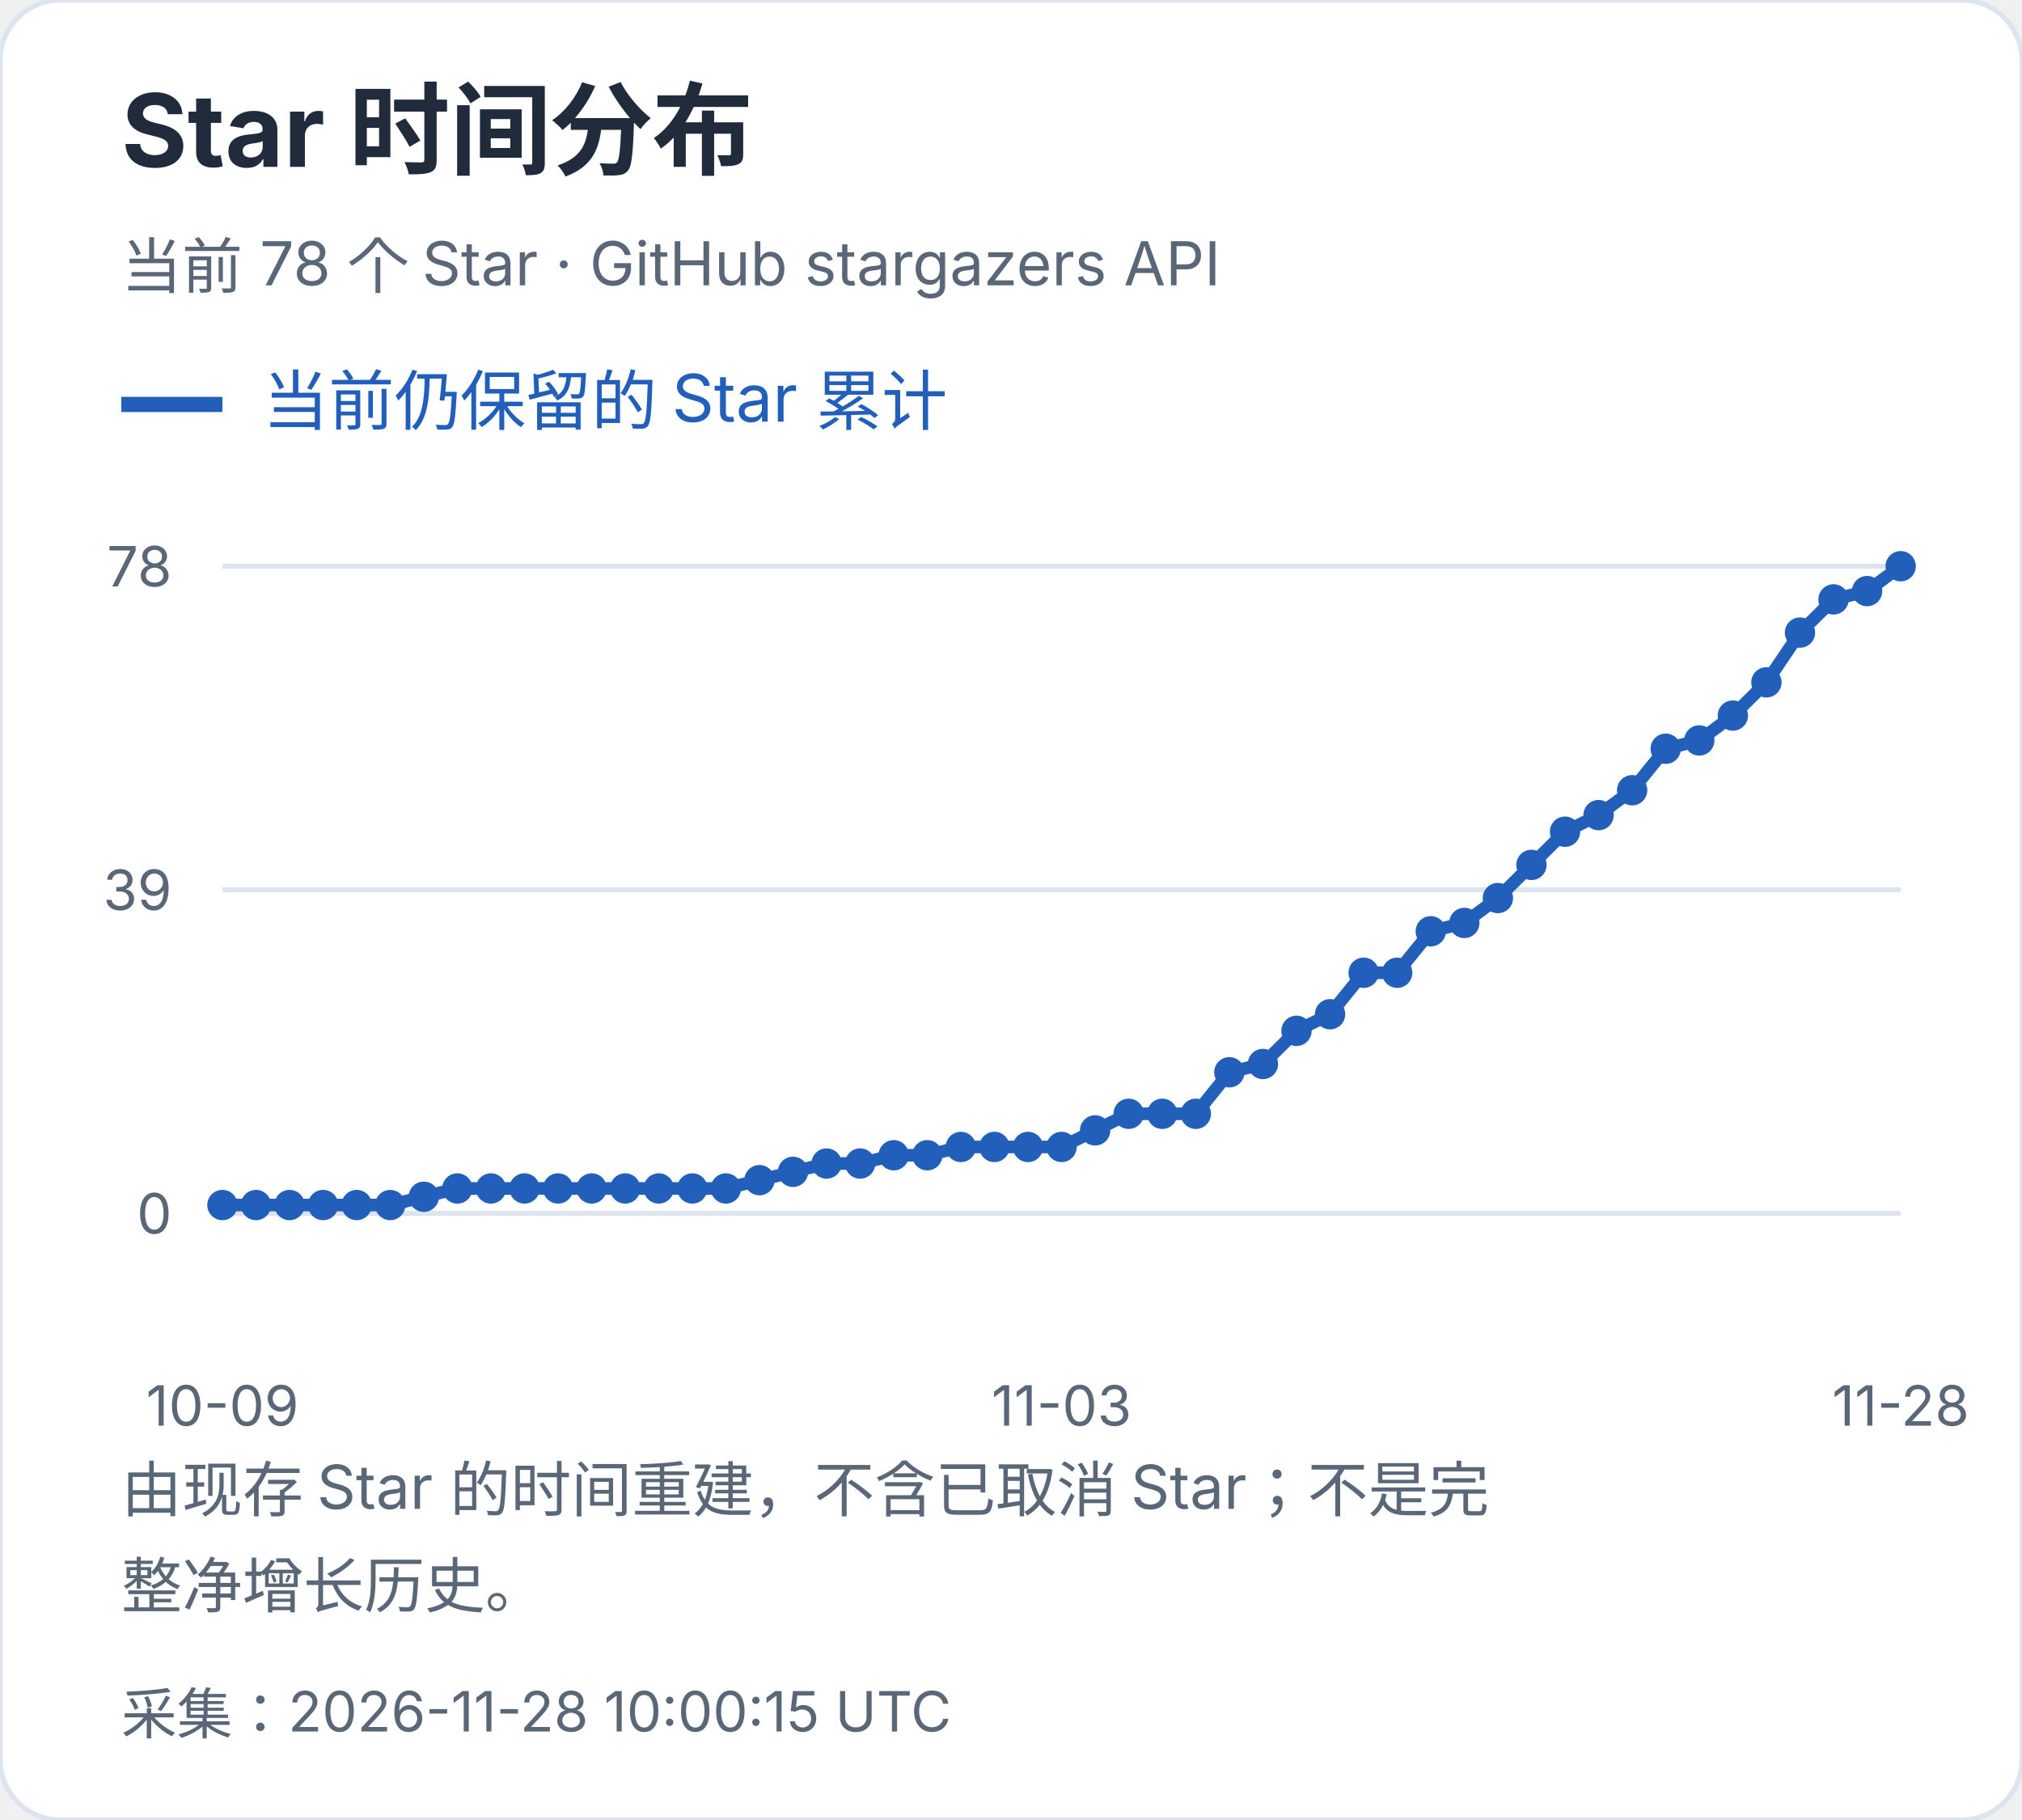
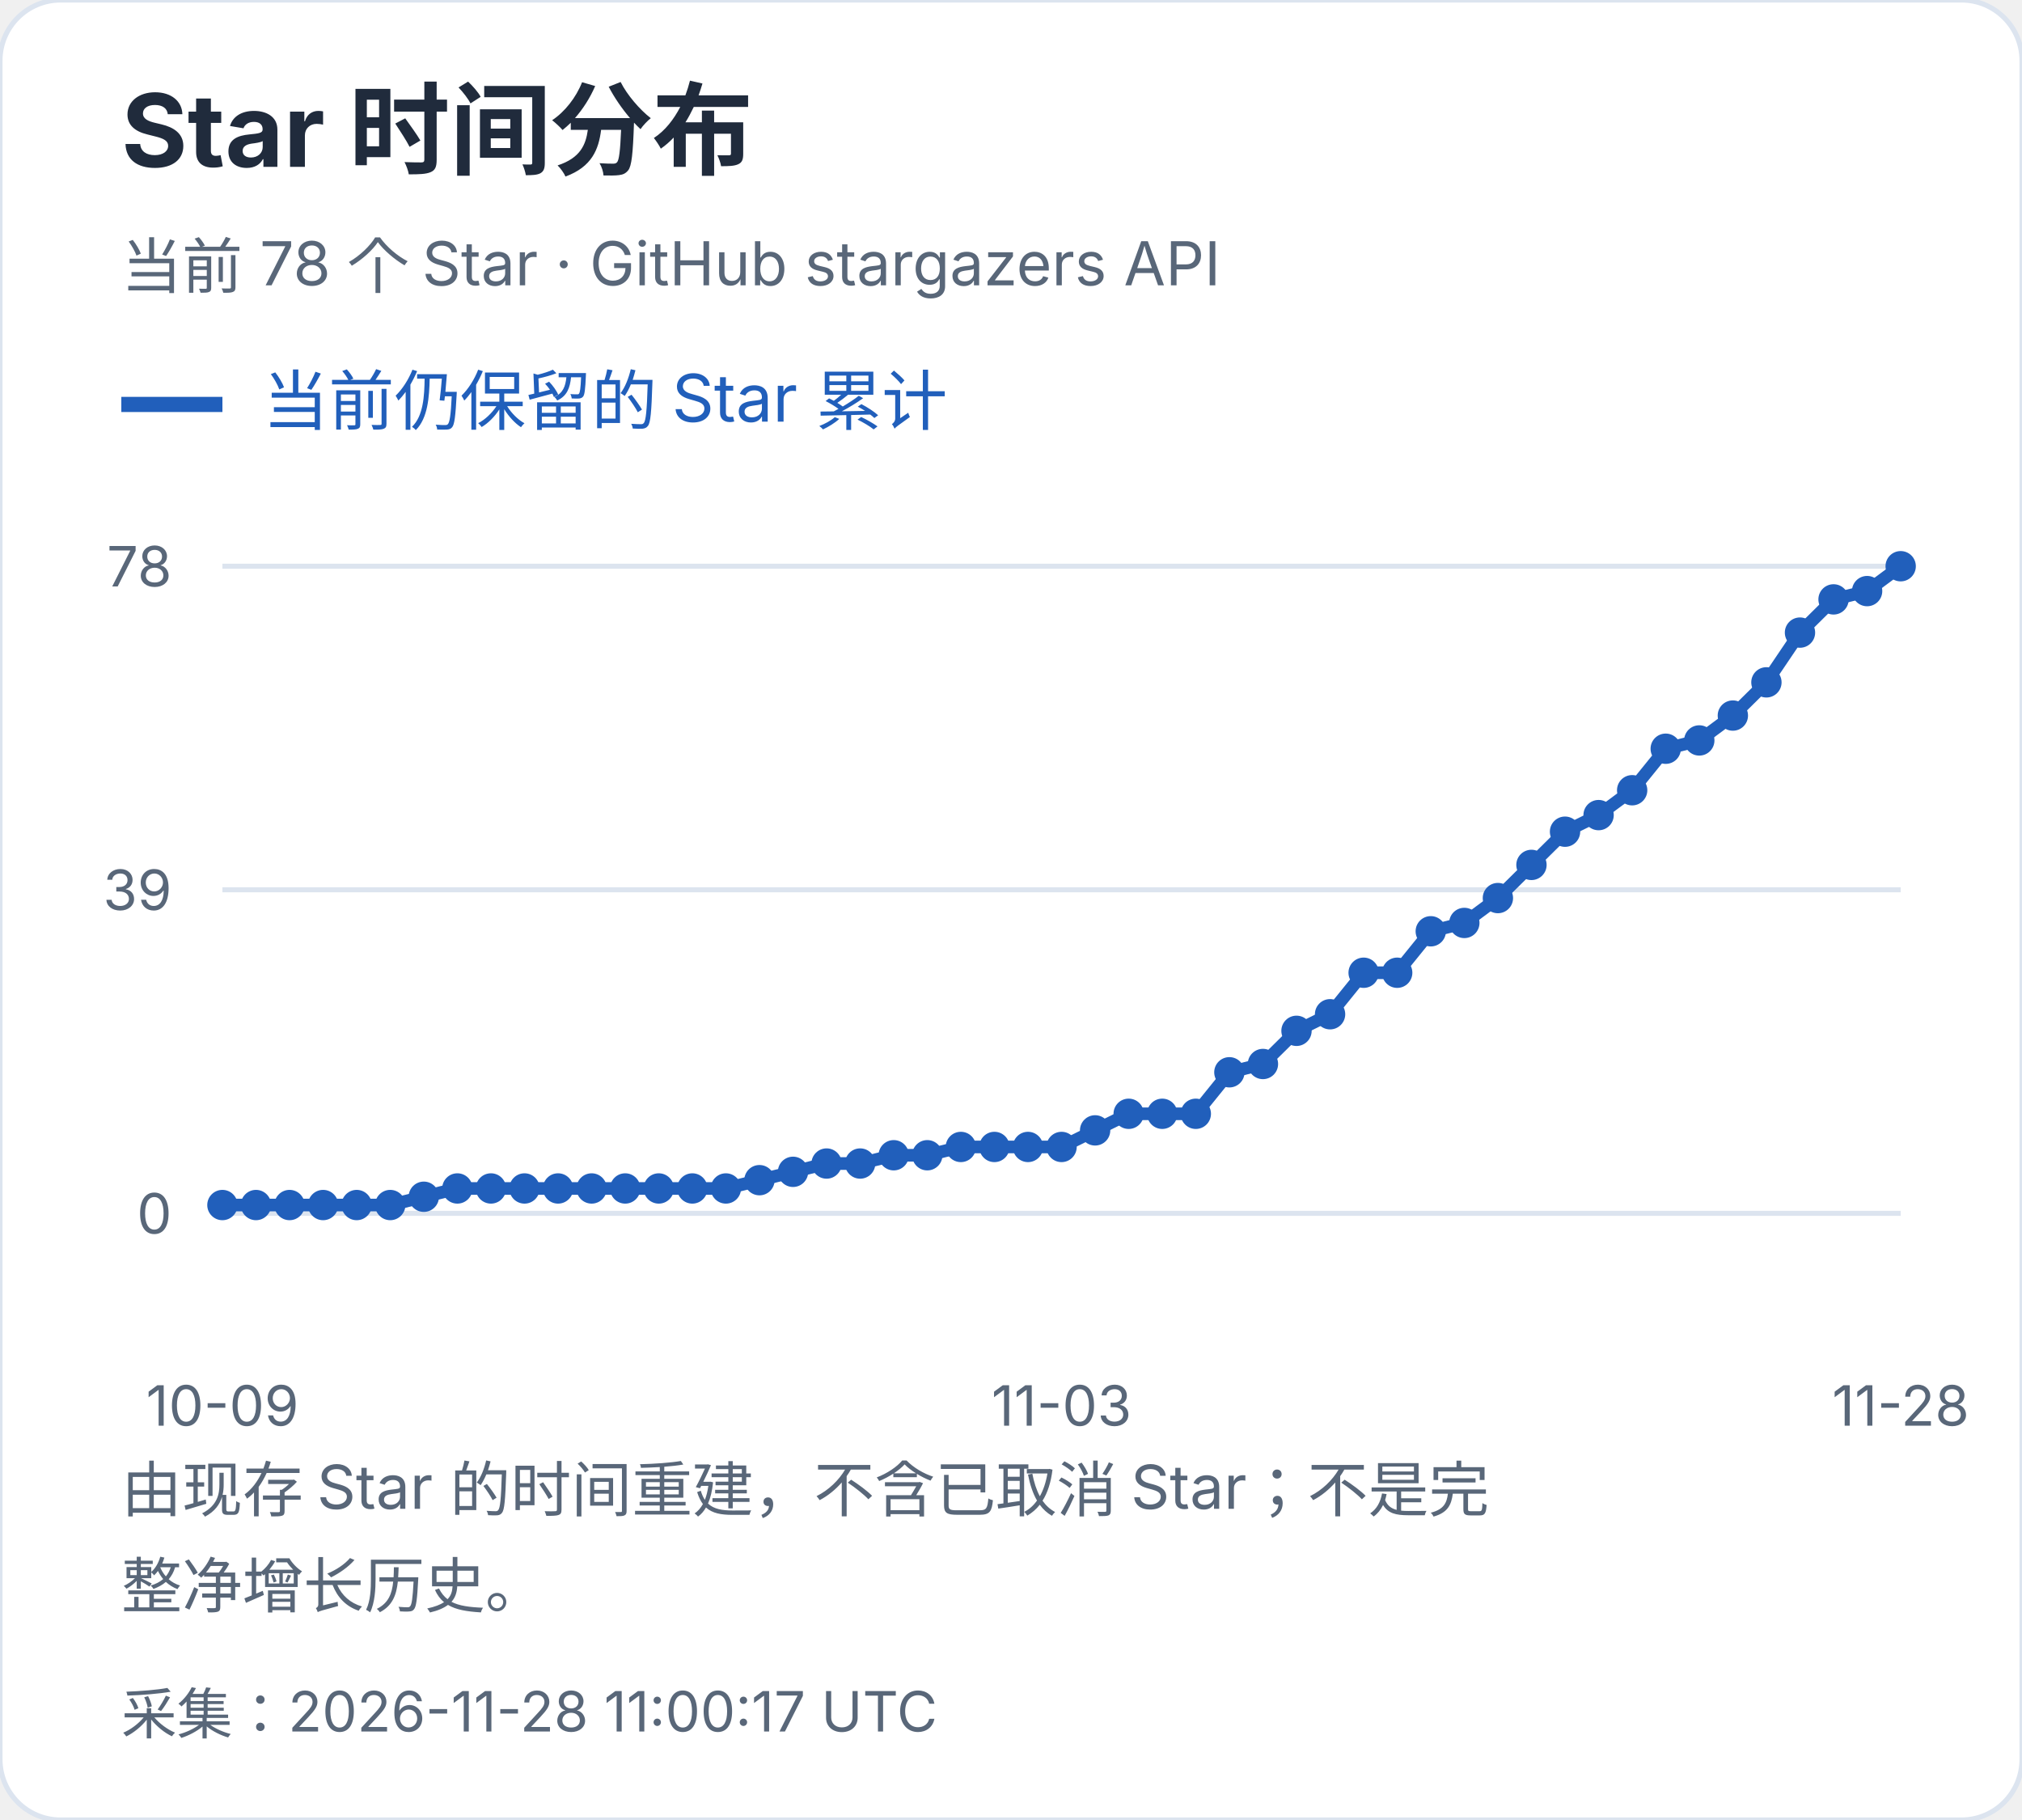
<svg xmlns="http://www.w3.org/2000/svg" width="400" height="360" viewBox="0 0 400 360" role="img" aria-label="Star 时间分布">
  <style>text{font-family:-apple-system,BlinkMacSystemFont,"Segoe UI","PingFang SC","Microsoft YaHei",sans-serif;font-variant-numeric:tabular-nums}</style>
  <rect width="400" height="360" rx="12" fill="white" stroke="#dce4ef" />
  <text x="24" y="33" font-size="20" fill="#202b3c" font-weight="650" text-anchor="start">Star 时间分布</text>
  <text x="24" y="57" font-size="12" fill="#596779" font-weight="400" text-anchor="start">当前 78 个 Star · GitHub stargazers API</text>
  <path d="M24 80h20" stroke="#215fbb" stroke-width="3" />
  <text x="52" y="84" font-size="13" fill="#215fbb" font-weight="400" text-anchor="start">当前仍保留的 Star 累计</text>
  <path d="M44 240.0H376" stroke="#dce4ef" />
  <text x="34" y="244.0" font-size="11" fill="#596779" font-weight="400" text-anchor="end">0</text>
  <path d="M44 176.0H376" stroke="#dce4ef" />
  <text x="34" y="180.0" font-size="11" fill="#596779" font-weight="400" text-anchor="end">39</text>
  <path d="M44 112.0H376" stroke="#dce4ef" />
  <text x="34" y="116.0" font-size="11" fill="#596779" font-weight="400" text-anchor="end">78</text>
  <circle cx="44.00" cy="238.36" r="3" fill="#215fbb" />
  <circle cx="50.64" cy="238.36" r="3" fill="#215fbb" />
  <circle cx="57.28" cy="238.36" r="3" fill="#215fbb" />
  <circle cx="63.92" cy="238.36" r="3" fill="#215fbb" />
  <circle cx="70.56" cy="238.36" r="3" fill="#215fbb" />
  <circle cx="77.20" cy="238.36" r="3" fill="#215fbb" />
  <circle cx="83.84" cy="236.72" r="3" fill="#215fbb" />
  <circle cx="90.48" cy="235.08" r="3" fill="#215fbb" />
  <circle cx="97.12" cy="235.08" r="3" fill="#215fbb" />
  <circle cx="103.76" cy="235.08" r="3" fill="#215fbb" />
  <circle cx="110.40" cy="235.08" r="3" fill="#215fbb" />
  <circle cx="117.04" cy="235.08" r="3" fill="#215fbb" />
  <circle cx="123.68" cy="235.08" r="3" fill="#215fbb" />
  <circle cx="130.32" cy="235.08" r="3" fill="#215fbb" />
  <circle cx="136.96" cy="235.08" r="3" fill="#215fbb" />
  <circle cx="143.60" cy="235.08" r="3" fill="#215fbb" />
  <circle cx="150.24" cy="233.44" r="3" fill="#215fbb" />
  <circle cx="156.88" cy="231.79" r="3" fill="#215fbb" />
  <circle cx="163.52" cy="230.15" r="3" fill="#215fbb" />
  <circle cx="170.16" cy="230.15" r="3" fill="#215fbb" />
  <circle cx="176.80" cy="228.51" r="3" fill="#215fbb" />
  <circle cx="183.44" cy="228.51" r="3" fill="#215fbb" />
  <circle cx="190.08" cy="226.87" r="3" fill="#215fbb" />
  <circle cx="196.72" cy="226.87" r="3" fill="#215fbb" />
  <circle cx="203.36" cy="226.87" r="3" fill="#215fbb" />
  <circle cx="210.00" cy="226.87" r="3" fill="#215fbb" />
  <circle cx="216.64" cy="223.59" r="3" fill="#215fbb" />
  <circle cx="223.28" cy="220.31" r="3" fill="#215fbb" />
  <circle cx="229.92" cy="220.31" r="3" fill="#215fbb" />
  <circle cx="236.56" cy="220.31" r="3" fill="#215fbb" />
  <circle cx="243.20" cy="212.10" r="3" fill="#215fbb" />
  <circle cx="249.84" cy="210.46" r="3" fill="#215fbb" />
  <circle cx="256.48" cy="203.90" r="3" fill="#215fbb" />
  <circle cx="263.12" cy="200.62" r="3" fill="#215fbb" />
  <circle cx="269.76" cy="192.41" r="3" fill="#215fbb" />
  <circle cx="276.40" cy="192.41" r="3" fill="#215fbb" />
  <circle cx="283.04" cy="184.21" r="3" fill="#215fbb" />
  <circle cx="289.68" cy="182.56" r="3" fill="#215fbb" />
  <circle cx="296.32" cy="177.64" r="3" fill="#215fbb" />
  <circle cx="302.96" cy="171.08" r="3" fill="#215fbb" />
  <circle cx="309.60" cy="164.51" r="3" fill="#215fbb" />
  <circle cx="316.24" cy="161.23" r="3" fill="#215fbb" />
  <circle cx="322.88" cy="156.31" r="3" fill="#215fbb" />
  <circle cx="329.52" cy="148.10" r="3" fill="#215fbb" />
  <circle cx="336.16" cy="146.46" r="3" fill="#215fbb" />
  <circle cx="342.80" cy="141.54" r="3" fill="#215fbb" />
  <circle cx="349.44" cy="134.97" r="3" fill="#215fbb" />
  <circle cx="356.08" cy="125.13" r="3" fill="#215fbb" />
  <circle cx="362.72" cy="118.56" r="3" fill="#215fbb" />
  <circle cx="369.36" cy="116.92" r="3" fill="#215fbb" />
  <circle cx="376.00" cy="112.00" r="3" fill="#215fbb" />
  <polyline points="44.00,238.36 50.64,238.36 57.28,238.36 63.92,238.36 70.56,238.36 77.20,238.36 83.84,236.72 90.48,235.08 97.12,235.08 103.76,235.08 110.40,235.08 117.04,235.08 123.68,235.08 130.32,235.08 136.96,235.08 143.60,235.08 150.24,233.44 156.88,231.79 163.52,230.15 170.16,230.15 176.80,228.51 183.44,228.51 190.08,226.87 196.72,226.87 203.36,226.87 210.00,226.87 216.64,223.59 223.28,220.31 229.92,220.31 236.56,220.31 243.20,212.10 249.84,210.46 256.48,203.90 263.12,200.62 269.76,192.41 276.40,192.41 283.04,184.21 289.68,182.56 296.32,177.64 302.96,171.08 309.60,164.51 316.24,161.23 322.88,156.31 329.52,148.10 336.16,146.46 342.80,141.54 349.44,134.97 356.08,125.13 362.72,118.56 369.36,116.92 376.00,112.00" fill="none" stroke="#215fbb" stroke-width="2.5" />
  <text x="44.0" y="282" font-size="11" fill="#596779" font-weight="400" text-anchor="middle">10-09</text>
  <text x="210.0" y="282" font-size="11" fill="#596779" font-weight="400" text-anchor="middle">11-03</text>
  <text x="376.0" y="282" font-size="11" fill="#596779" font-weight="400" text-anchor="middle">11-28</text>
  <text x="24" y="299" font-size="12" fill="#596779" font-weight="400" text-anchor="start">由现存 Star 的时间重建，不含已取消 Star；不是完</text>
  <text x="24" y="318" font-size="12" fill="#596779" font-weight="400" text-anchor="start">整净增长历史。</text>
-   <text x="24" y="343" font-size="11" fill="#596779" font-weight="400" text-anchor="start">采集：2026-11-28 10:00:15 UTC</text>
+   <text x="24" y="343" font-size="11" fill="#596779" font-weight="400" text-anchor="start">采集：2026-11-28 11:00:17 UTC</text>
</svg>
